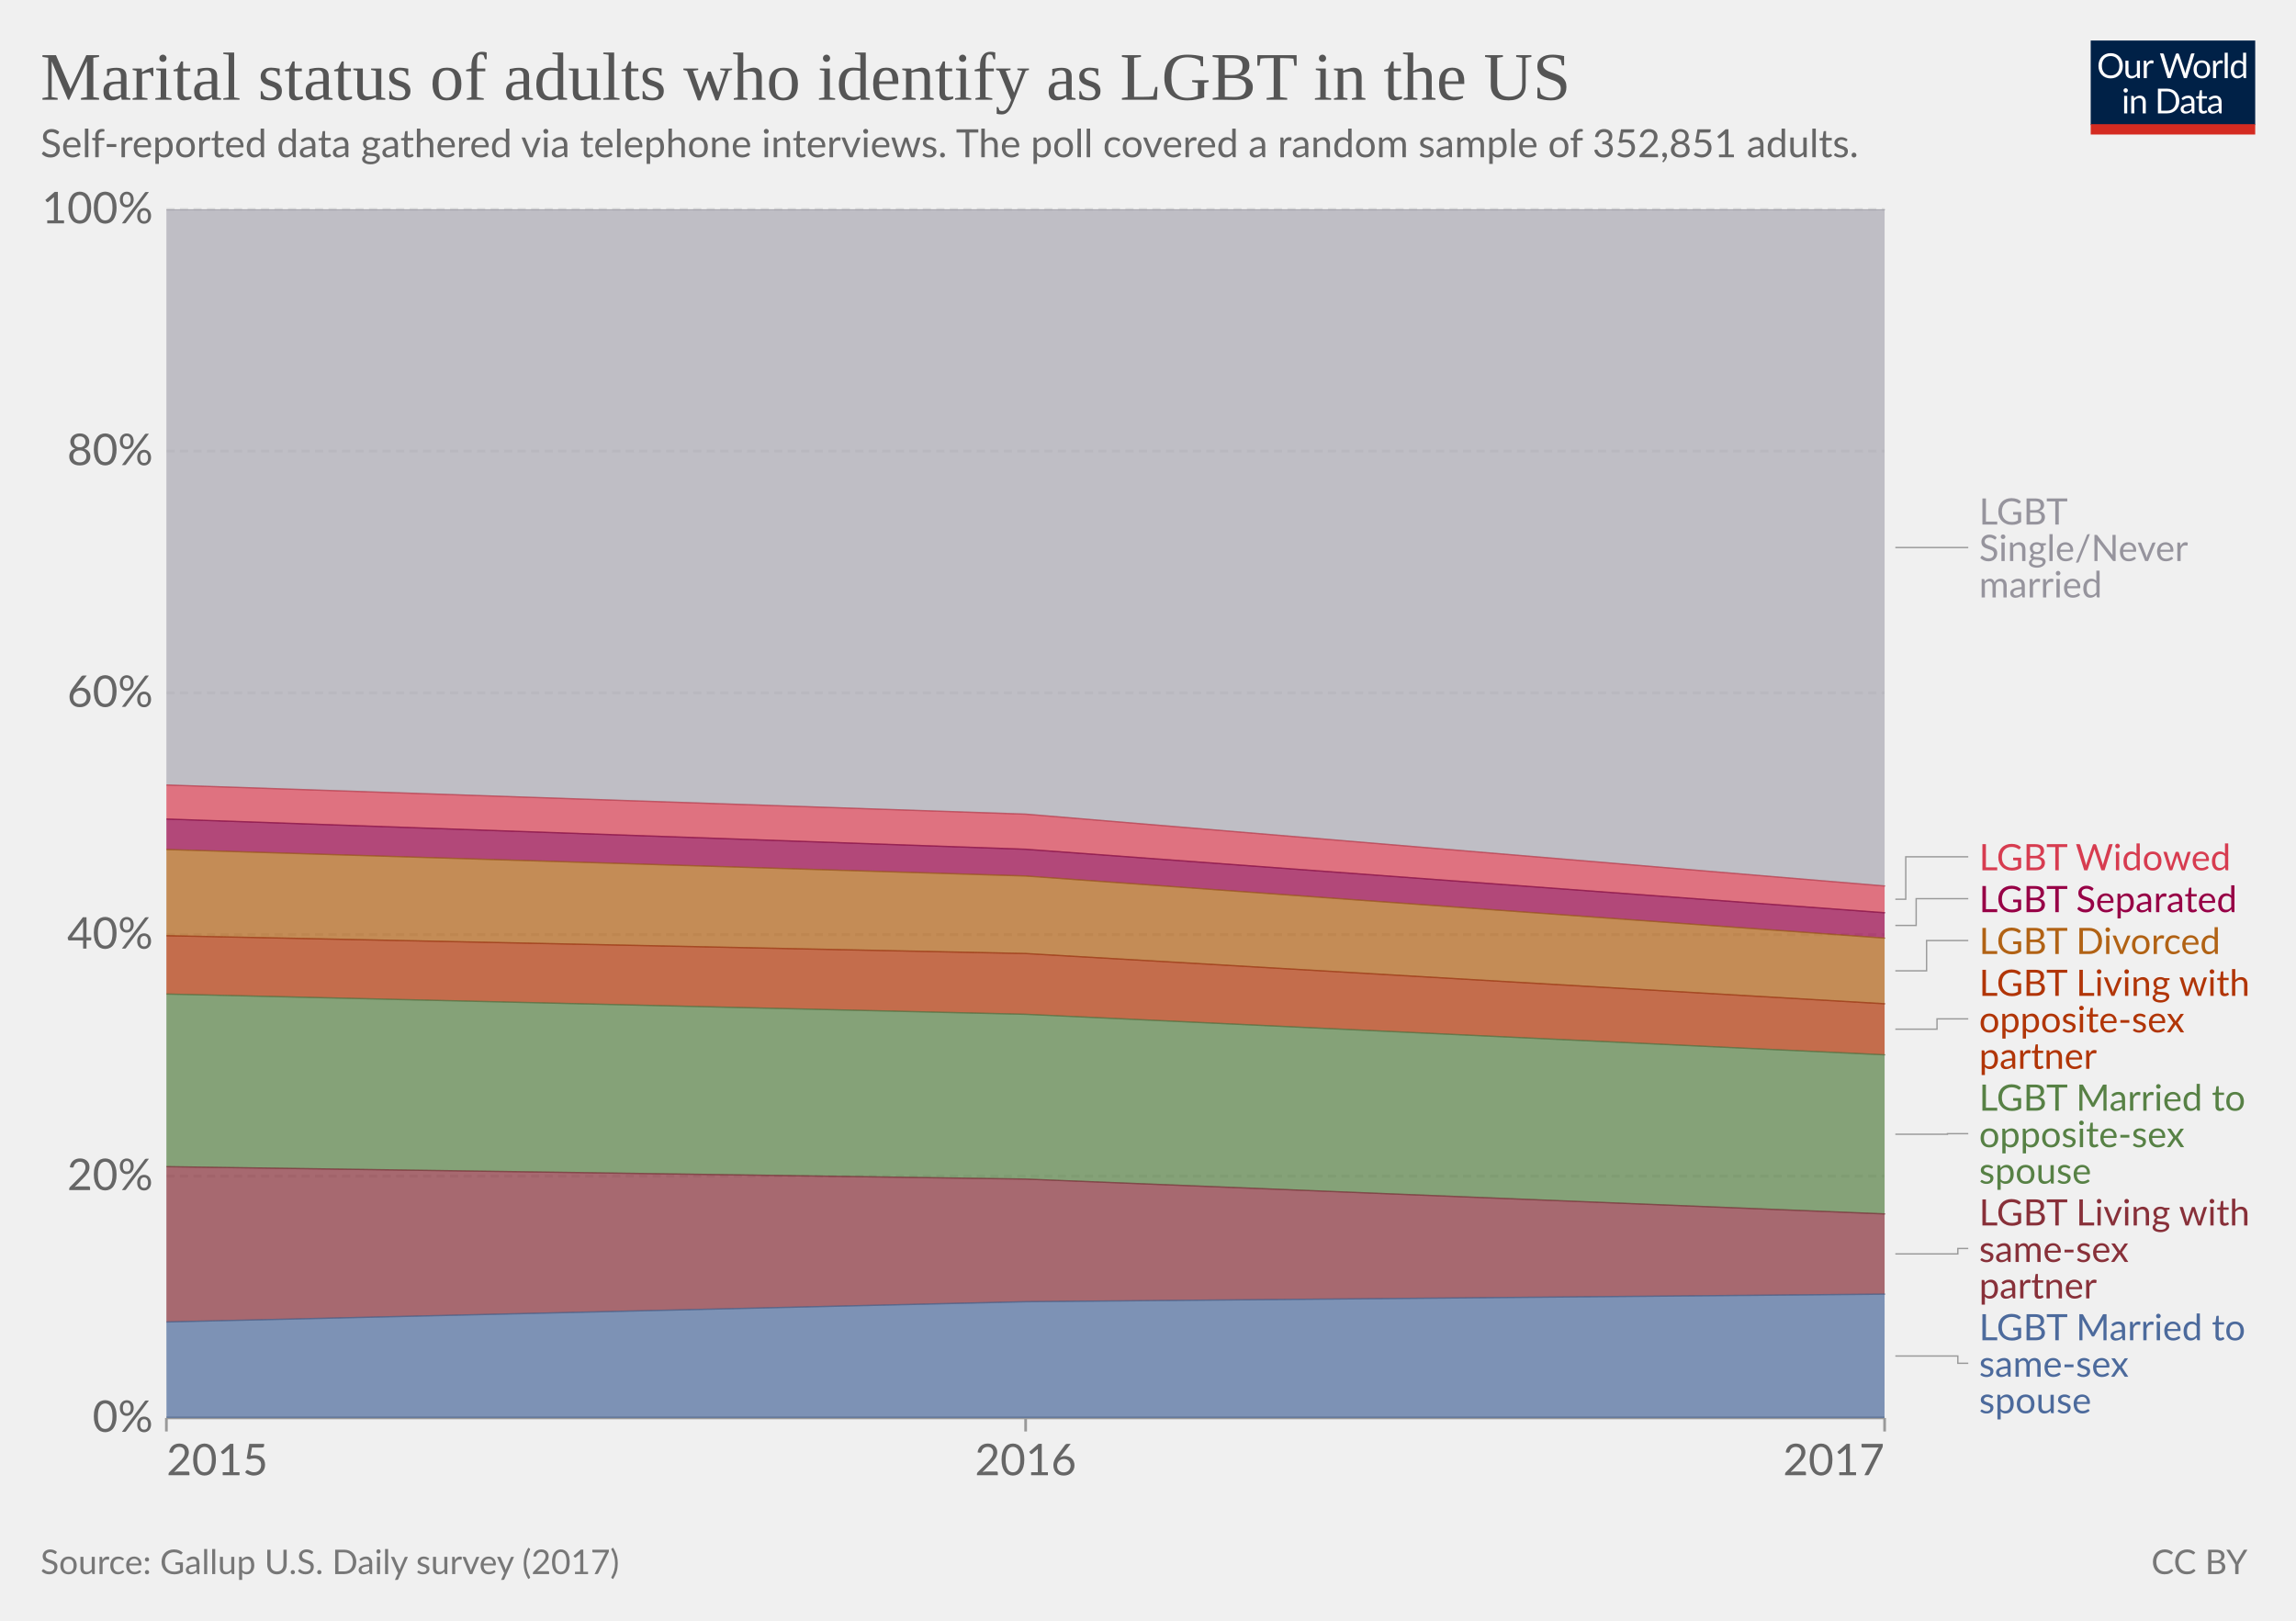
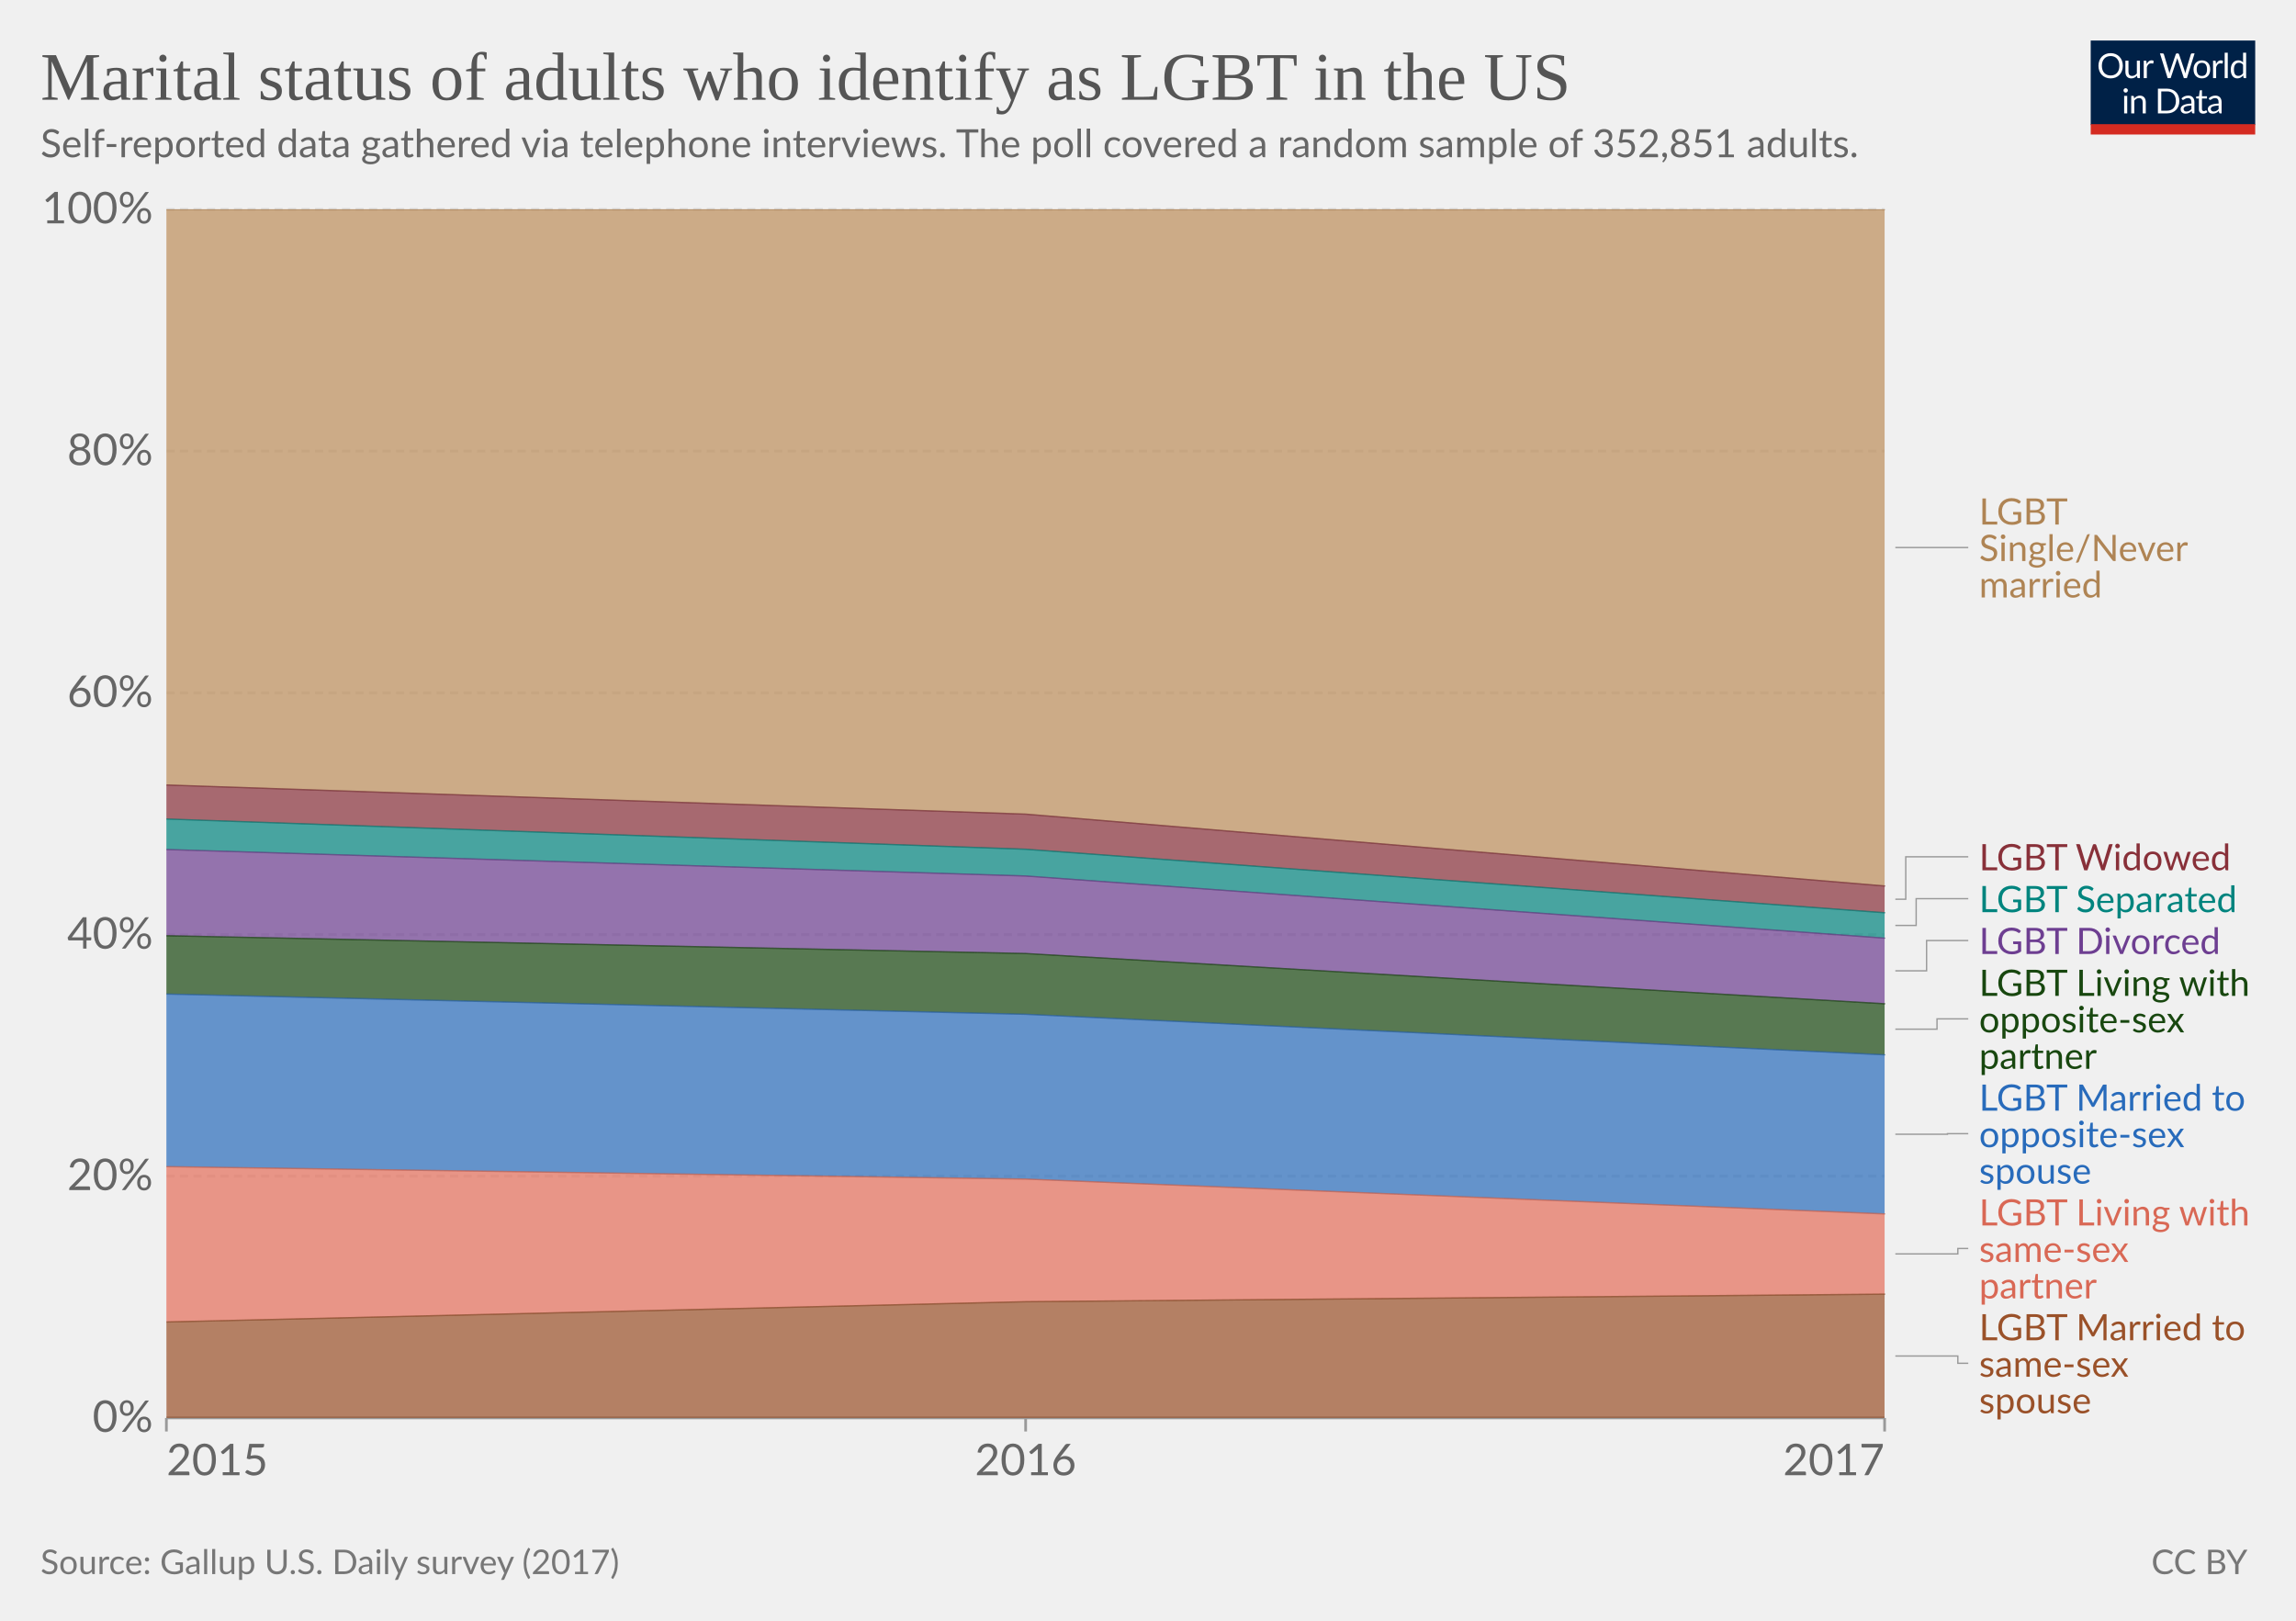
<svg xmlns="http://www.w3.org/2000/svg" version="1.1" style="font-family:Lato,'Helvetica Neue',Helvetica,Arial,sans-serif;font-size:18px;background-color:#fff;text-rendering:geometricPrecision;-webkit-font-smoothing:antialiased" width="850" height="600" viewBox="0 0 850 600">
  <g class="HeaderView">
    <g transform="matrix(.29 0 0 .29 774 15)">
      <svg className="owidLog" width="210" height="120" viewBox="0 0 210 120" fill="none">
        <g clip-path="url(#a)">
          <path d="M0 0h210v107.89H0V0z" fill="#002147" />
          <path d="M40.98 32.25c0 2.36-.38 4.53-1.12 6.51a14.26 14.26 0 0 1-8.1 8.4c-1.9.78-4.02 1.17-6.34 1.17a16.6 16.6 0 0 1-6.33-1.17 14.31 14.31 0 0 1-8.08-8.4 18.29 18.29 0 0 1-1.12-6.51c0-2.36.38-4.53 1.12-6.5.75-1.97 1.8-3.67 3.17-5.1a14.32 14.32 0 0 1 4.9-3.34c1.92-.8 4.03-1.19 6.34-1.19 2.32 0 4.43.4 6.34 1.19 1.92.8 3.56 1.9 4.93 3.34a14.87 14.87 0 0 1 3.17 5.1 18.1 18.1 0 0 1 1.12 6.5zm-4.38 0c0-1.94-.26-3.68-.8-5.22a10.91 10.91 0 0 0-2.24-3.89 9.68 9.68 0 0 0-3.52-2.46 11.95 11.95 0 0 0-4.62-.86c-1.68 0-3.21.28-4.6.86a9.88 9.88 0 0 0-3.54 2.46 10.91 10.91 0 0 0-2.24 3.9c-.53 1.53-.8 3.27-.8 5.2 0 1.94.27 3.68.8 5.22a11.17 11.17 0 0 0 2.24 3.9 10.01 10.01 0 0 0 3.55 2.44c1.38.56 2.9.83 4.6.83s3.24-.27 4.61-.83a9.8 9.8 0 0 0 3.52-2.44 11.17 11.17 0 0 0 2.25-3.9c.53-1.54.8-3.28.8-5.21zm26.22-6.54V48H60.5c-.56 0-.9-.27-1.05-.81l-.31-2.4a12.45 12.45 0 0 1-3.26 2.6c-1.2.64-2.58.96-4.13.96-1.22 0-2.3-.2-3.24-.6a6.52 6.52 0 0 1-2.33-1.7 7.37 7.37 0 0 1-1.43-2.67c-.3-1.04-.46-2.2-.46-3.45V25.7h3.91v14.22c0 1.68.38 2.99 1.15 3.91.77.93 1.96 1.39 3.54 1.39 1.16 0 2.24-.27 3.23-.82a10.42 10.42 0 0 0 2.8-2.28V25.7h3.91zm8.61 4.47a9.94 9.94 0 0 1 2.6-3.56 5.64 5.64 0 0 1 3.76-1.3c.47 0 .92.05 1.34.15.44.1.83.27 1.17.49l-.3 2.92c-.09.37-.3.55-.66.55-.2 0-.5-.04-.9-.13a6.21 6.21 0 0 0-3.24.18 4.23 4.23 0 0 0-1.47.92c-.42.4-.81.9-1.17 1.5-.33.58-.64 1.26-.92 2.02V48H67.7V25.71h2.25c.42 0 .72.08.88.25.16.16.27.44.33.83l.26 3.39zm61.16-13.7L122.75 48h-3.82l-7.99-24.05a21.95 21.95 0 0 1-.42-1.58 38.36 38.36 0 0 1-.44 1.58L102.05 48h-3.83L88.4 16.47h3.54c.38 0 .7.1.95.29.26.2.43.43.5.73l6.52 21.9.28 1.28.29 1.46.3-1.46.38-1.27 7.41-21.91c.1-.25.26-.48.51-.69.27-.22.58-.33.95-.33h1.23c.38 0 .69.1.92.29a1.77 1.77 0 0 1 .53.73l7.4 21.9a28.4 28.4 0 0 1 .68 2.62 29.52 29.52 0 0 1 .52-2.61l6.54-21.91a1.31 1.31 0 0 1 .48-.7c.27-.21.58-.32.95-.32h3.32zm9.35 8.88c1.63 0 3.1.27 4.4.82a9.43 9.43 0 0 1 5.46 5.94c.5 1.4.74 2.98.74 4.73 0 1.76-.25 3.34-.74 4.75a9.43 9.43 0 0 1-5.46 5.92c-1.3.52-2.77.79-4.4.79-1.64 0-3.12-.27-4.44-.8a9.42 9.42 0 0 1-3.35-2.3c-.92-1-1.63-2.2-2.13-3.61-.49-1.41-.73-3-.73-4.75s.24-3.33.73-4.73c.5-1.43 1.2-2.64 2.13-3.63a9.4 9.4 0 0 1 3.35-2.31c1.32-.55 2.8-.82 4.44-.82zm0 19.89c2.2 0 3.84-.73 4.93-2.2 1.08-1.48 1.63-3.54 1.63-6.18 0-2.66-.55-4.72-1.63-6.2-1.09-1.49-2.73-2.23-4.93-2.23-1.12 0-2.09.2-2.93.57a5.71 5.71 0 0 0-2.06 1.65 7.5 7.5 0 0 0-1.24 2.67c-.26 1.04-.4 2.22-.4 3.54 0 2.64.55 4.7 1.64 6.18 1.1 1.47 2.76 2.2 4.99 2.2zm17.97-15.07a9.94 9.94 0 0 1 2.6-3.56 5.64 5.64 0 0 1 3.76-1.3c.47 0 .91.05 1.34.15.44.1.83.27 1.16.49l-.28 2.92c-.09.37-.31.55-.66.55-.2 0-.5-.04-.9-.13a6.2 6.2 0 0 0-3.24.18 4.23 4.23 0 0 0-1.47.92c-.43.4-.82.9-1.17 1.5a13.1 13.1 0 0 0-.92 2.02V48h-3.94V25.71h2.24c.43 0 .72.08.88.25.17.16.28.44.33.83l.27 3.39zm15.04-14.59V48h-3.92V15.6h3.92zm19.55 15.43a6.22 6.22 0 0 0-2.38-2.05 6.7 6.7 0 0 0-2.86-.6c-2.07 0-3.66.75-4.77 2.23-1.12 1.48-1.68 3.6-1.68 6.33 0 1.46.13 2.7.38 3.74a7.29 7.29 0 0 0 1.1 2.56 4.35 4.35 0 0 0 1.78 1.45c.7.3 1.5.46 2.4.46 1.29 0 2.41-.3 3.36-.88a9.6 9.6 0 0 0 2.67-2.49V31.02zm3.91-15.43V48h-2.33c-.56 0-.9-.27-1.06-.81l-.35-2.71a12.13 12.13 0 0 1-3.25 2.77 8.28 8.28 0 0 1-4.23 1.06 7.31 7.31 0 0 1-6.14-2.9c-.73-.96-1.3-2.15-1.69-3.57a18.35 18.35 0 0 1 .07-9.48 11.29 11.29 0 0 1 1.89-3.7 8.7 8.7 0 0 1 7.06-3.34 7.96 7.96 0 0 1 6.12 2.62V15.59h3.91zM46.61 70.71V93H42.7V70.71h3.91zm.84-7c0 .39-.08.75-.24 1.09a2.81 2.81 0 0 1-1.52 1.47 2.67 2.67 0 0 1-2.16 0 2.9 2.9 0 0 1-1.45-1.47 2.67 2.67 0 0 1 0-2.16c.15-.35.35-.65.6-.9.25-.27.53-.47.85-.62a2.67 2.67 0 0 1 2.16 0c.35.15.65.35.9.62.27.25.47.55.62.9.16.34.24.7.24 1.08zm7.97 10.24c.49-.54 1-1.04 1.54-1.48a9.85 9.85 0 0 1 3.66-1.84 8.96 8.96 0 0 1 5.43.35c.94.4 1.72.97 2.33 1.71a7.36 7.36 0 0 1 1.43 2.67c.32 1.04.49 2.19.49 3.45V93h-3.94V78.81c0-1.69-.4-3-1.17-3.92-.76-.93-1.93-1.4-3.5-1.4a6.6 6.6 0 0 0-3.25.83c-1 .56-1.92 1.31-2.77 2.27V93h-3.94V70.71h2.35c.56 0 .9.28 1.04.82l.3 2.42zm57.7 3.3c0 2.36-.37 4.5-1.11 6.44a14.3 14.3 0 0 1-3.17 4.98 14.1 14.1 0 0 1-4.93 3.2c-1.9.76-4.02 1.13-6.33 1.13H85.8V61.47h11.77c2.31 0 4.42.39 6.33 1.15a13.8 13.8 0 0 1 8.1 8.18 17.75 17.75 0 0 1 1.12 6.45zm-4.37 0c0-1.94-.26-3.67-.8-5.2a10.94 10.94 0 0 0-2.23-3.87 9.57 9.57 0 0 0-3.53-2.42 12.23 12.23 0 0 0-4.61-.83h-7.5v24.62h7.5c1.7 0 3.24-.28 4.61-.84a9.7 9.7 0 0 0 3.53-2.4 10.94 10.94 0 0 0 2.24-3.87c.53-1.53.8-3.26.8-5.2zm19.8 5.72c-1.8.06-3.34.2-4.62.44-1.26.22-2.3.51-3.1.88-.8.36-1.37.8-1.74 1.3-.35.5-.53 1.05-.53 1.67 0 .58.1 1.1.3 1.52a3 3 0 0 0 .76 1.05c.34.27.73.46 1.17.6a6.13 6.13 0 0 0 1.45.17 7.28 7.28 0 0 0 3.5-.81 11.95 11.95 0 0 0 2.82-2.2v-4.62zm-12.65-9.11a12.73 12.73 0 0 1 3.98-2.66c1.43-.59 3-.88 4.73-.88 1.25 0 2.36.2 3.33.61a6.81 6.81 0 0 1 3.94 4.38c.33 1.04.5 2.19.5 3.43V93h-1.74a1.8 1.8 0 0 1-.88-.18c-.2-.13-.36-.38-.48-.74l-.44-2.12-1.72 1.46a9.48 9.48 0 0 1-3.74 1.7c-.69.15-1.46.23-2.3.23-.87 0-1.69-.12-2.45-.35a5.34 5.34 0 0 1-3.34-2.93 6.64 6.64 0 0 1-.49-2.64c0-.88.25-1.72.73-2.53a6.33 6.33 0 0 1 2.35-2.17c1.09-.63 2.5-1.15 4.25-1.54 1.75-.41 3.89-.65 6.42-.7v-1.75c0-1.73-.37-3.03-1.12-3.91-.75-.9-1.84-1.34-3.28-1.34-.97 0-1.78.12-2.44.37-.64.23-1.2.5-1.7.81l-1.23.82c-.33.23-.67.35-1 .35-.27 0-.5-.07-.69-.2a2.1 2.1 0 0 1-.48-.53l-.7-1.25zm27.67 19.5c-1.76 0-3.12-.5-4.07-1.48-.94-.98-1.41-2.4-1.41-4.25V74h-2.68a.9.9 0 0 1-.6-.2c-.16-.14-.24-.36-.24-.66v-1.56l3.65-.46.9-6.89a.9.9 0 0 1 .29-.52.88.88 0 0 1 .62-.22H142v7.67h6.44V74H142v13.38c0 .94.22 1.63.68 2.09.45.45 1.04.68 1.76.68a3.21 3.21 0 0 0 1.85-.53l.55-.35c.16-.12.3-.18.41-.18.2 0 .4.13.55.38l1.15 1.87a7.45 7.45 0 0 1-2.44 1.5 8.53 8.53 0 0 1-2.95.52zm19.68-10.4c-1.8.07-3.34.21-4.62.45-1.26.22-2.3.51-3.1.88-.8.36-1.37.8-1.74 1.3-.35.5-.53 1.05-.53 1.67 0 .58.1 1.1.3 1.52a2.9 2.9 0 0 0 .76 1.05c.34.27.73.46 1.17.6a6.13 6.13 0 0 0 1.45.17 7.3 7.3 0 0 0 3.5-.81 12.04 12.04 0 0 0 2.82-2.2v-4.62zm-12.65-9.1a12.72 12.72 0 0 1 3.99-2.66c1.42-.59 3-.88 4.72-.88 1.25 0 2.36.2 3.33.61a6.81 6.81 0 0 1 3.94 4.38c.33 1.04.5 2.19.5 3.43V93h-1.74a1.8 1.8 0 0 1-.88-.18c-.2-.13-.36-.38-.48-.74l-.44-2.12-1.72 1.46a9.48 9.48 0 0 1-3.74 1.7c-.69.15-1.46.23-2.3.23-.87 0-1.69-.12-2.45-.35a5.33 5.33 0 0 1-3.34-2.93 6.62 6.62 0 0 1-.49-2.64c0-.88.25-1.72.73-2.53a6.33 6.33 0 0 1 2.35-2.17c1.09-.63 2.5-1.15 4.25-1.54a31.2 31.2 0 0 1 6.42-.7v-1.75c0-1.73-.37-3.03-1.12-3.91-.75-.9-1.84-1.34-3.28-1.34-.97 0-1.78.12-2.44.37-.64.23-1.2.5-1.7.81l-1.22.82c-.34.23-.68.35-1.02.35-.26 0-.49-.07-.68-.2a1.88 1.88 0 0 1-.48-.53l-.7-1.25zM40.98 32.25c0 2.36-.38 4.53-1.12 6.51a14.26 14.26 0 0 1-8.1 8.4c-1.9.78-4.02 1.17-6.34 1.17a16.6 16.6 0 0 1-6.33-1.17 14.31 14.31 0 0 1-8.08-8.4 18.29 18.29 0 0 1-1.12-6.51c0-2.36.38-4.53 1.12-6.5.75-1.97 1.8-3.67 3.17-5.1a14.32 14.32 0 0 1 4.9-3.34c1.92-.8 4.03-1.19 6.34-1.19 2.32 0 4.43.4 6.34 1.19 1.92.8 3.56 1.9 4.93 3.34a14.87 14.87 0 0 1 3.17 5.1 18.1 18.1 0 0 1 1.12 6.5zm-4.38 0c0-1.94-.26-3.68-.8-5.22a10.91 10.91 0 0 0-2.24-3.89 9.68 9.68 0 0 0-3.52-2.46 11.95 11.95 0 0 0-4.62-.86c-1.68 0-3.21.28-4.6.86a9.88 9.88 0 0 0-3.54 2.46 10.91 10.91 0 0 0-2.24 3.9c-.53 1.53-.8 3.27-.8 5.2 0 1.94.27 3.68.8 5.22a11.17 11.17 0 0 0 2.24 3.9 10.01 10.01 0 0 0 3.55 2.44c1.38.56 2.9.83 4.6.83s3.24-.27 4.61-.83a9.8 9.8 0 0 0 3.52-2.44 11.17 11.17 0 0 0 2.25-3.9c.53-1.54.8-3.28.8-5.21zm26.22-6.54V48H60.5c-.56 0-.9-.27-1.05-.81l-.31-2.4a12.45 12.45 0 0 1-3.26 2.6c-1.2.64-2.58.96-4.13.96-1.22 0-2.3-.2-3.24-.6a6.52 6.52 0 0 1-2.33-1.7 7.37 7.37 0 0 1-1.43-2.67c-.3-1.04-.46-2.2-.46-3.45V25.7h3.91v14.22c0 1.68.38 2.99 1.15 3.91.77.93 1.96 1.39 3.54 1.39 1.16 0 2.24-.27 3.23-.82a10.42 10.42 0 0 0 2.8-2.28V25.7h3.91zm8.61 4.47a9.94 9.94 0 0 1 2.6-3.56 5.64 5.64 0 0 1 3.76-1.3c.47 0 .92.05 1.34.15.44.1.83.27 1.17.49l-.3 2.92c-.09.37-.3.55-.66.55-.2 0-.5-.04-.9-.13a6.21 6.21 0 0 0-3.24.18 4.23 4.23 0 0 0-1.47.92c-.42.4-.81.9-1.17 1.5-.33.58-.64 1.26-.92 2.02V48H67.7V25.71h2.25c.42 0 .72.08.88.25.16.16.27.44.33.83l.26 3.39zm61.16-13.7L122.75 48h-3.82l-7.99-24.05a21.95 21.95 0 0 1-.42-1.58 38.36 38.36 0 0 1-.44 1.58L102.05 48h-3.83L88.4 16.47h3.54c.38 0 .7.1.95.29.26.2.43.43.5.73l6.52 21.9.28 1.28.29 1.46.3-1.46.38-1.27 7.41-21.91c.1-.25.26-.48.51-.69.27-.22.58-.33.95-.33h1.23c.38 0 .69.1.92.29a1.77 1.77 0 0 1 .53.73l7.4 21.9a28.4 28.4 0 0 1 .68 2.62 29.52 29.52 0 0 1 .52-2.61l6.54-21.91a1.31 1.31 0 0 1 .48-.7c.27-.21.58-.32.95-.32h3.32zm9.35 8.88c1.63 0 3.1.27 4.4.82a9.43 9.43 0 0 1 5.46 5.94c.5 1.4.74 2.98.74 4.73 0 1.76-.25 3.34-.74 4.75a9.43 9.43 0 0 1-5.46 5.92c-1.3.52-2.77.79-4.4.79-1.64 0-3.12-.27-4.44-.8a9.42 9.42 0 0 1-3.35-2.3c-.92-1-1.63-2.2-2.13-3.61-.49-1.41-.73-3-.73-4.75s.24-3.33.73-4.73c.5-1.43 1.2-2.64 2.13-3.63a9.4 9.4 0 0 1 3.35-2.31c1.32-.55 2.8-.82 4.44-.82zm0 19.89c2.2 0 3.84-.73 4.93-2.2 1.08-1.48 1.63-3.54 1.63-6.18 0-2.66-.55-4.72-1.63-6.2-1.09-1.49-2.73-2.23-4.93-2.23-1.12 0-2.09.2-2.93.57a5.71 5.71 0 0 0-2.06 1.65 7.5 7.5 0 0 0-1.24 2.67c-.26 1.04-.4 2.22-.4 3.54 0 2.64.55 4.7 1.64 6.18 1.1 1.47 2.76 2.2 4.99 2.2zm17.97-15.07a9.94 9.94 0 0 1 2.6-3.56 5.64 5.64 0 0 1 3.76-1.3c.47 0 .91.05 1.34.15.44.1.83.27 1.16.49l-.28 2.92c-.09.37-.31.55-.66.55-.2 0-.5-.04-.9-.13a6.2 6.2 0 0 0-3.24.18 4.23 4.23 0 0 0-1.47.92c-.43.4-.82.9-1.17 1.5a13.1 13.1 0 0 0-.92 2.02V48h-3.94V25.71h2.24c.43 0 .72.08.88.25.17.16.28.44.33.83l.27 3.39zm15.04-14.59V48h-3.92V15.6h3.92zm19.55 15.43a6.22 6.22 0 0 0-2.38-2.05 6.7 6.7 0 0 0-2.86-.6c-2.07 0-3.66.75-4.77 2.23-1.12 1.48-1.68 3.6-1.68 6.33 0 1.46.13 2.7.38 3.74a7.29 7.29 0 0 0 1.1 2.56 4.35 4.35 0 0 0 1.78 1.45c.7.3 1.5.46 2.4.46 1.29 0 2.41-.3 3.36-.88a9.6 9.6 0 0 0 2.67-2.49V31.02zm3.91-15.43V48h-2.33c-.56 0-.9-.27-1.06-.81l-.35-2.71a12.13 12.13 0 0 1-3.25 2.77 8.28 8.28 0 0 1-4.23 1.06 7.31 7.31 0 0 1-6.14-2.9c-.73-.96-1.3-2.15-1.69-3.57a18.35 18.35 0 0 1 .07-9.48 11.29 11.29 0 0 1 1.89-3.7 8.7 8.7 0 0 1 7.06-3.34 7.96 7.96 0 0 1 6.12 2.62V15.59h3.91zM46.61 70.71V93H42.7V70.71h3.91zm.84-7c0 .39-.08.75-.24 1.09a2.81 2.81 0 0 1-1.52 1.47 2.67 2.67 0 0 1-2.16 0 2.9 2.9 0 0 1-1.45-1.47 2.67 2.67 0 0 1 0-2.16c.15-.35.35-.65.6-.9.25-.27.53-.47.85-.62a2.67 2.67 0 0 1 2.16 0c.35.15.65.35.9.62.27.25.47.55.62.9.16.34.24.7.24 1.08zm7.97 10.24c.49-.54 1-1.04 1.54-1.48a9.85 9.85 0 0 1 3.66-1.84 8.96 8.96 0 0 1 5.43.35c.94.4 1.72.97 2.33 1.71a7.36 7.36 0 0 1 1.43 2.67c.32 1.04.49 2.19.49 3.45V93h-3.94V78.81c0-1.69-.4-3-1.17-3.92-.76-.93-1.93-1.4-3.5-1.4a6.6 6.6 0 0 0-3.25.83c-1 .56-1.92 1.31-2.77 2.27V93h-3.94V70.71h2.35c.56 0 .9.28 1.04.82l.3 2.42zm57.7 3.3c0 2.36-.37 4.5-1.11 6.44a14.3 14.3 0 0 1-3.17 4.98 14.1 14.1 0 0 1-4.93 3.2c-1.9.76-4.02 1.13-6.33 1.13H85.8V61.47h11.77c2.31 0 4.42.39 6.33 1.15a13.8 13.8 0 0 1 8.1 8.18 17.75 17.75 0 0 1 1.12 6.45zm-4.37 0c0-1.94-.26-3.67-.8-5.2a10.94 10.94 0 0 0-2.23-3.87 9.57 9.57 0 0 0-3.53-2.42 12.23 12.23 0 0 0-4.61-.83h-7.5v24.62h7.5c1.7 0 3.24-.28 4.61-.84a9.7 9.7 0 0 0 3.53-2.4 10.94 10.94 0 0 0 2.24-3.87c.53-1.53.8-3.26.8-5.2zm19.8 5.72c-1.8.06-3.34.2-4.62.44-1.26.22-2.3.51-3.1.88-.8.36-1.37.8-1.74 1.3-.35.5-.53 1.05-.53 1.67 0 .58.1 1.1.3 1.52a3 3 0 0 0 .76 1.05c.34.27.73.46 1.17.6a6.13 6.13 0 0 0 1.45.17 7.28 7.28 0 0 0 3.5-.81 11.95 11.95 0 0 0 2.82-2.2v-4.62zm-12.65-9.11a12.73 12.73 0 0 1 3.98-2.66c1.43-.59 3-.88 4.73-.88 1.25 0 2.36.2 3.33.61a6.81 6.81 0 0 1 3.94 4.38c.33 1.04.5 2.19.5 3.43V93h-1.74a1.8 1.8 0 0 1-.88-.18c-.2-.13-.36-.38-.48-.74l-.44-2.12-1.72 1.46a9.48 9.48 0 0 1-3.74 1.7c-.69.15-1.46.23-2.3.23-.87 0-1.69-.12-2.45-.35a5.34 5.34 0 0 1-3.34-2.93 6.64 6.64 0 0 1-.49-2.64c0-.88.25-1.72.73-2.53a6.33 6.33 0 0 1 2.35-2.17c1.09-.63 2.5-1.15 4.25-1.54 1.75-.41 3.89-.65 6.42-.7v-1.75c0-1.73-.37-3.03-1.12-3.91-.75-.9-1.84-1.34-3.28-1.34-.97 0-1.78.12-2.44.37-.64.23-1.2.5-1.7.81l-1.23.82c-.33.23-.67.35-1 .35-.27 0-.5-.07-.69-.2a2.1 2.1 0 0 1-.48-.53l-.7-1.25zm27.67 19.5c-1.76 0-3.12-.5-4.07-1.48-.94-.98-1.41-2.4-1.41-4.25V74h-2.68a.9.9 0 0 1-.6-.2c-.16-.14-.24-.36-.24-.66v-1.56l3.65-.46.9-6.89a.9.9 0 0 1 .29-.52.88.88 0 0 1 .62-.22H142v7.67h6.44V74H142v13.38c0 .94.22 1.63.68 2.09.45.45 1.04.68 1.76.68a3.21 3.21 0 0 0 1.85-.53l.55-.35c.16-.12.3-.18.41-.18.2 0 .4.13.55.38l1.15 1.87a7.45 7.45 0 0 1-2.44 1.5 8.53 8.53 0 0 1-2.95.52zm19.68-10.4c-1.8.07-3.34.21-4.62.45-1.26.22-2.3.51-3.1.88-.8.36-1.37.8-1.74 1.3-.35.5-.53 1.05-.53 1.67 0 .58.1 1.1.3 1.52a2.9 2.9 0 0 0 .76 1.05c.34.27.73.46 1.17.6a6.13 6.13 0 0 0 1.45.17 7.3 7.3 0 0 0 3.5-.81 12.04 12.04 0 0 0 2.82-2.2v-4.62zm-12.65-9.1a12.72 12.72 0 0 1 3.99-2.66c1.42-.59 3-.88 4.72-.88 1.25 0 2.36.2 3.33.61a6.81 6.81 0 0 1 3.94 4.38c.33 1.04.5 2.19.5 3.43V93h-1.74a1.8 1.8 0 0 1-.88-.18c-.2-.13-.36-.38-.48-.74l-.44-2.12-1.72 1.46a9.48 9.48 0 0 1-3.74 1.7c-.69.15-1.46.23-2.3.23-.87 0-1.69-.12-2.45-.35a5.33 5.33 0 0 1-3.34-2.93 6.62 6.62 0 0 1-.49-2.64c0-.88.25-1.72.73-2.53a6.33 6.33 0 0 1 2.35-2.17c1.09-.63 2.5-1.15 4.25-1.54a31.2 31.2 0 0 1 6.42-.7v-1.75c0-1.73-.37-3.03-1.12-3.91-.75-.9-1.84-1.34-3.28-1.34-.97 0-1.78.12-2.44.37-.64.23-1.2.5-1.7.81l-1.22.82c-.34.23-.68.35-1.02.35-.26 0-.49-.07-.68-.2a1.88 1.88 0 0 1-.48-.53l-.7-1.25zM40.98 32.25c0 2.36-.38 4.53-1.12 6.51a14.26 14.26 0 0 1-8.1 8.4c-1.9.78-4.02 1.17-6.34 1.17a16.6 16.6 0 0 1-6.33-1.17 14.31 14.31 0 0 1-8.08-8.4 18.29 18.29 0 0 1-1.12-6.51c0-2.36.38-4.53 1.12-6.5.75-1.97 1.8-3.67 3.17-5.1a14.32 14.32 0 0 1 4.9-3.34c1.92-.8 4.03-1.19 6.34-1.19 2.32 0 4.43.4 6.34 1.19 1.92.8 3.56 1.9 4.93 3.34a14.87 14.87 0 0 1 3.17 5.1 18.1 18.1 0 0 1 1.12 6.5zm-4.38 0c0-1.94-.26-3.68-.8-5.22a10.91 10.91 0 0 0-2.24-3.89 9.68 9.68 0 0 0-3.52-2.46 11.95 11.95 0 0 0-4.62-.86c-1.68 0-3.21.28-4.6.86a9.88 9.88 0 0 0-3.54 2.46 10.91 10.91 0 0 0-2.24 3.9c-.53 1.53-.8 3.27-.8 5.2 0 1.94.27 3.68.8 5.22a11.17 11.17 0 0 0 2.24 3.9 10.01 10.01 0 0 0 3.55 2.44c1.38.56 2.9.83 4.6.83s3.24-.27 4.61-.83a9.8 9.8 0 0 0 3.52-2.44 11.17 11.17 0 0 0 2.25-3.9c.53-1.54.8-3.28.8-5.21zm26.22-6.54V48H60.5c-.56 0-.9-.27-1.05-.81l-.31-2.4a12.45 12.45 0 0 1-3.26 2.6c-1.2.64-2.58.96-4.13.96-1.22 0-2.3-.2-3.24-.6a6.52 6.52 0 0 1-2.33-1.7 7.37 7.37 0 0 1-1.43-2.67c-.3-1.04-.46-2.2-.46-3.45V25.7h3.91v14.22c0 1.68.38 2.99 1.15 3.91.77.93 1.96 1.39 3.54 1.39 1.16 0 2.24-.27 3.23-.82a10.42 10.42 0 0 0 2.8-2.28V25.7h3.91zm8.61 4.47a9.94 9.94 0 0 1 2.6-3.56 5.64 5.64 0 0 1 3.76-1.3c.47 0 .92.05 1.34.15.44.1.83.27 1.17.49l-.3 2.92c-.09.37-.3.55-.66.55-.2 0-.5-.04-.9-.13a6.21 6.21 0 0 0-3.24.18 4.23 4.23 0 0 0-1.47.92c-.42.4-.81.9-1.17 1.5-.33.58-.64 1.26-.92 2.02V48H67.7V25.71h2.25c.42 0 .72.08.88.25.16.16.27.44.33.83l.26 3.39zm61.16-13.7L122.75 48h-3.82l-7.99-24.05a21.95 21.95 0 0 1-.42-1.58 38.36 38.36 0 0 1-.44 1.58L102.05 48h-3.83L88.4 16.47h3.54c.38 0 .7.1.95.29.26.2.43.43.5.73l6.52 21.9.28 1.28.29 1.46.3-1.46.38-1.27 7.41-21.91c.1-.25.26-.48.51-.69.27-.22.58-.33.95-.33h1.23c.38 0 .69.1.92.29a1.77 1.77 0 0 1 .53.73l7.4 21.9a28.4 28.4 0 0 1 .68 2.62 29.52 29.52 0 0 1 .52-2.61l6.54-21.91a1.31 1.31 0 0 1 .48-.7c.27-.21.58-.32.95-.32h3.32zm9.35 8.88c1.63 0 3.1.27 4.4.82a9.43 9.43 0 0 1 5.46 5.94c.5 1.4.74 2.98.74 4.73 0 1.76-.25 3.34-.74 4.75a9.43 9.43 0 0 1-5.46 5.92c-1.3.52-2.77.79-4.4.79-1.64 0-3.12-.27-4.44-.8a9.42 9.42 0 0 1-3.35-2.3c-.92-1-1.63-2.2-2.13-3.61-.49-1.41-.73-3-.73-4.75s.24-3.33.73-4.73c.5-1.43 1.2-2.64 2.13-3.63a9.4 9.4 0 0 1 3.35-2.31c1.32-.55 2.8-.82 4.44-.82zm0 19.89c2.2 0 3.84-.73 4.93-2.2 1.08-1.48 1.63-3.54 1.63-6.18 0-2.66-.55-4.72-1.63-6.2-1.09-1.49-2.73-2.23-4.93-2.23-1.12 0-2.09.2-2.93.57a5.71 5.71 0 0 0-2.06 1.65 7.5 7.5 0 0 0-1.24 2.67c-.26 1.04-.4 2.22-.4 3.54 0 2.64.55 4.7 1.64 6.18 1.1 1.47 2.76 2.2 4.99 2.2zm17.97-15.07a9.94 9.94 0 0 1 2.6-3.56 5.64 5.64 0 0 1 3.76-1.3c.47 0 .91.05 1.34.15.44.1.83.27 1.16.49l-.28 2.92c-.09.37-.31.55-.66.55-.2 0-.5-.04-.9-.13a6.2 6.2 0 0 0-3.24.18 4.23 4.23 0 0 0-1.47.92c-.43.4-.82.9-1.17 1.5a13.1 13.1 0 0 0-.92 2.02V48h-3.94V25.71h2.24c.43 0 .72.08.88.25.17.16.28.44.33.83l.27 3.39zm15.04-14.59V48h-3.92V15.6h3.92zm19.55 15.43a6.22 6.22 0 0 0-2.38-2.05 6.7 6.7 0 0 0-2.86-.6c-2.07 0-3.66.75-4.77 2.23-1.12 1.48-1.68 3.6-1.68 6.33 0 1.46.13 2.7.38 3.74a7.29 7.29 0 0 0 1.1 2.56 4.35 4.35 0 0 0 1.78 1.45c.7.3 1.5.46 2.4.46 1.29 0 2.41-.3 3.36-.88a9.6 9.6 0 0 0 2.67-2.49V31.02zm3.91-15.43V48h-2.33c-.56 0-.9-.27-1.06-.81l-.35-2.71a12.13 12.13 0 0 1-3.25 2.77 8.28 8.28 0 0 1-4.23 1.06 7.31 7.31 0 0 1-6.14-2.9c-.73-.96-1.3-2.15-1.69-3.57a18.35 18.35 0 0 1 .07-9.48 11.29 11.29 0 0 1 1.89-3.7 8.7 8.7 0 0 1 7.06-3.34 7.96 7.96 0 0 1 6.12 2.62V15.59h3.91zM46.61 70.71V93H42.7V70.71h3.91zm.84-7c0 .39-.08.75-.24 1.09a2.81 2.81 0 0 1-1.52 1.47 2.67 2.67 0 0 1-2.16 0 2.9 2.9 0 0 1-1.45-1.47 2.67 2.67 0 0 1 0-2.16c.15-.35.35-.65.6-.9.25-.27.53-.47.85-.62a2.67 2.67 0 0 1 2.16 0c.35.15.65.35.9.62.27.25.47.55.62.9.16.34.24.7.24 1.08zm7.97 10.24c.49-.54 1-1.04 1.54-1.48a9.85 9.85 0 0 1 3.66-1.84 8.96 8.96 0 0 1 5.43.35c.94.4 1.72.97 2.33 1.71a7.36 7.36 0 0 1 1.43 2.67c.32 1.04.49 2.19.49 3.45V93h-3.94V78.81c0-1.69-.4-3-1.17-3.92-.76-.93-1.93-1.4-3.5-1.4a6.6 6.6 0 0 0-3.25.83c-1 .56-1.92 1.31-2.77 2.27V93h-3.94V70.71h2.35c.56 0 .9.28 1.04.82l.3 2.42zm57.7 3.3c0 2.36-.37 4.5-1.11 6.44a14.3 14.3 0 0 1-3.17 4.98 14.1 14.1 0 0 1-4.93 3.2c-1.9.76-4.02 1.13-6.33 1.13H85.8V61.47h11.77c2.31 0 4.42.39 6.33 1.15a13.8 13.8 0 0 1 8.1 8.18 17.75 17.75 0 0 1 1.12 6.45zm-4.37 0c0-1.94-.26-3.67-.8-5.2a10.94 10.94 0 0 0-2.23-3.87 9.57 9.57 0 0 0-3.53-2.42 12.23 12.23 0 0 0-4.61-.83h-7.5v24.62h7.5c1.7 0 3.24-.28 4.61-.84a9.7 9.7 0 0 0 3.53-2.4 10.94 10.94 0 0 0 2.24-3.87c.53-1.53.8-3.26.8-5.2zm19.8 5.72c-1.8.06-3.34.2-4.62.44-1.26.22-2.3.51-3.1.88-.8.36-1.37.8-1.74 1.3-.35.5-.53 1.05-.53 1.67 0 .58.1 1.1.3 1.52a3 3 0 0 0 .76 1.05c.34.27.73.46 1.17.6a6.13 6.13 0 0 0 1.45.17 7.28 7.28 0 0 0 3.5-.81 11.95 11.95 0 0 0 2.82-2.2v-4.62zm-12.65-9.11a12.73 12.73 0 0 1 3.98-2.66c1.43-.59 3-.88 4.73-.88 1.25 0 2.36.2 3.33.61a6.81 6.81 0 0 1 3.94 4.38c.33 1.04.5 2.19.5 3.43V93h-1.74a1.8 1.8 0 0 1-.88-.18c-.2-.13-.36-.38-.48-.74l-.44-2.12-1.72 1.46a9.48 9.48 0 0 1-3.74 1.7c-.69.15-1.46.23-2.3.23-.87 0-1.69-.12-2.45-.35a5.34 5.34 0 0 1-3.34-2.93 6.64 6.64 0 0 1-.49-2.64c0-.88.25-1.72.73-2.53a6.33 6.33 0 0 1 2.35-2.17c1.09-.63 2.5-1.15 4.25-1.54 1.75-.41 3.89-.65 6.42-.7v-1.75c0-1.73-.37-3.03-1.12-3.91-.75-.9-1.84-1.34-3.28-1.34-.97 0-1.78.12-2.44.37-.64.23-1.2.5-1.7.81l-1.23.82c-.33.23-.67.35-1 .35-.27 0-.5-.07-.69-.2a2.1 2.1 0 0 1-.48-.53l-.7-1.25zm27.67 19.5c-1.76 0-3.12-.5-4.07-1.48-.94-.98-1.41-2.4-1.41-4.25V74h-2.68a.9.9 0 0 1-.6-.2c-.16-.14-.24-.36-.24-.66v-1.56l3.65-.46.9-6.89a.9.9 0 0 1 .29-.52.88.88 0 0 1 .62-.22H142v7.67h6.44V74H142v13.38c0 .94.22 1.63.68 2.09.45.45 1.04.68 1.76.68a3.21 3.21 0 0 0 1.85-.53l.55-.35c.16-.12.3-.18.41-.18.2 0 .4.13.55.38l1.15 1.87a7.45 7.45 0 0 1-2.44 1.5 8.53 8.53 0 0 1-2.95.52zm19.68-10.4c-1.8.07-3.34.21-4.62.45-1.26.22-2.3.51-3.1.88-.8.36-1.37.8-1.74 1.3-.35.5-.53 1.05-.53 1.67 0 .58.1 1.1.3 1.52a2.9 2.9 0 0 0 .76 1.05c.34.27.73.46 1.17.6a6.13 6.13 0 0 0 1.45.17 7.3 7.3 0 0 0 3.5-.81 12.04 12.04 0 0 0 2.82-2.2v-4.62zm-12.65-9.1a12.72 12.72 0 0 1 3.99-2.66c1.42-.59 3-.88 4.72-.88 1.25 0 2.36.2 3.33.61a6.81 6.81 0 0 1 3.94 4.38c.33 1.04.5 2.19.5 3.43V93h-1.74a1.8 1.8 0 0 1-.88-.18c-.2-.13-.36-.38-.48-.74l-.44-2.12-1.72 1.46a9.48 9.48 0 0 1-3.74 1.7c-.69.15-1.46.23-2.3.23-.87 0-1.69-.12-2.45-.35a5.33 5.33 0 0 1-3.34-2.93 6.62 6.62 0 0 1-.49-2.64c0-.88.25-1.72.73-2.53a6.33 6.33 0 0 1 2.35-2.17c1.09-.63 2.5-1.15 4.25-1.54a31.2 31.2 0 0 1 6.42-.7v-1.75c0-1.73-.37-3.03-1.12-3.91-.75-.9-1.84-1.34-3.28-1.34-.97 0-1.78.12-2.44.37-.64.23-1.2.5-1.7.81l-1.22.82c-.34.23-.68.35-1.02.35-.26 0-.49-.07-.68-.2a1.88 1.88 0 0 1-.48-.53l-.7-1.25z" fill="#fff" />
          <path fill="#D42B21" d="M0 106.79h210V120H0z" />
        </g>
        <defs>
          <clipPath id="a">
            <path fill="#fff" d="M0 0h210v120H0z" />
          </clipPath>
        </defs>
      </svg>
    </g>
    <a href="https://ourworldindata.org/grapher/marital-status-of-lgbt-adults" style="font-family:&quot;Playfair Display&quot;,Georgia,&quot;Times New Roman&quot;,serif" target="_blank" rel="noopener">
      <text font-size="25.2" x="15" y="36.9" fill="#555">
        <tspan x="15" y="36.92">Marital status of adults who identify as LGBT in the US</tspan>
      </text>
    </a>
    <text x="15" y="58.2" style="font-size:14.4px;line-height:1.2" fill="#666">
      <tspan x="15" y="58.2">Self-reported data gathered via telephone interviews. The poll covered a random sample of 352,851 adults.</tspan>
    </text>
  </g>
  <g class="StackedArea">
    <defs>
      <clipPath id="b">
        <path d="M61.63 77.48h820v937.32h-820z" />
      </clipPath>
    </defs>
    <path fill="transparent" d="M15 77.48h820v468.66H15z" />
    <g class="DualAxisView">
      <g class="HorizontalAxis">
        <path stroke="#999" d="M61.6 524.94v5M697.7 524.94v5M379.7 524.94v5" />
        <text x="61.63" y="546.14" fill="#666" text-anchor="start" font-size="16.2">2015</text>
        <text x="697.67" y="546.14" fill="#666" text-anchor="end" font-size="16.2">2017</text>
        <text x="379.7" y="546.14" fill="#666" text-anchor="middle" font-size="16.2">2016</text>
      </g>
      <g class="VerticalAxis" text-anchor="end" fill="#666" font-size="16.2">
        <text x="56.63" y="524.9" dy=".32em">0%</text>
        <text x="56.63" y="435.4" dy=".32em">20%</text>
        <text x="56.63" y="346" dy=".32em">40%</text>
        <text x="56.63" y="256.5" dy=".32em">60%</text>
        <text x="56.63" y="167" dy=".32em">80%</text>
        <text x="56.63" y="77.5" dy=".32em">100%</text>
      </g>
      <g class="AxisGridLines horizontalLines">
        <path stroke="#999" d="M61.63 524.9h636.04" />
        <path stroke="#ddd" stroke-dasharray="3,2" d="M61.63 435.4h636.04M61.63 346h636.04M61.63 256.5h636.04M61.63 167h636.04M61.63 77.5h636.04" />
      </g>
    </g>
    <g clip-path="url(#b)">
      <g class="LineLabels" style="cursor:default">
        <g class="legendMark">
          <g class="indicator">
            <path d="M701.67 202.7h27" stroke="#999" stroke-width=".5" fill="none" />
          </g>
-           <text font-size="13.5" font-weight="400" x="732.7" y="194.2" fill="#96949d">
+           <text font-size="13.5" font-weight="400" x="732.7" y="194.2" fill="#af8454">
            <tspan x="732.67" y="194.19">LGBT</tspan>
            <tspan x="732.67" y="207.69">Single/Never</tspan>
            <tspan x="732.67" y="221.19">married</tspan>
          </text>
        </g>
        <g class="legendMark">
          <g class="indicator">
            <path d="M701.67 332.9h3.86v-15.71h23.14" stroke="#999" stroke-width=".5" fill="none" />
          </g>
-           <text font-size="13.5" font-weight="400" x="732.7" y="322.2" fill="#d73c50">
+           <text font-size="13.5" font-weight="400" x="732.7" y="322.2" fill="#883039">
            <tspan x="732.67" y="322.18">LGBT Widowed</tspan>
          </text>
        </g>
        <g class="legendMark">
          <g class="indicator">
            <path d="M701.67 342.6h7.71v-9.91h19.29" stroke="#999" stroke-width=".5" fill="none" />
          </g>
-           <text font-size="13.5" font-weight="400" x="732.7" y="337.7" fill="#970046">
+           <text font-size="13.5" font-weight="400" x="732.7" y="337.7" fill="#00847e">
            <tspan x="732.67" y="337.68">LGBT Separated</tspan>
          </text>
        </g>
        <g class="legendMark">
          <g class="indicator">
            <path d="M701.67 359.4h11.57v-11.21h15.43" stroke="#999" stroke-width=".5" fill="none" />
          </g>
-           <text font-size="13.5" font-weight="400" x="732.7" y="353.2" fill="#b16214">
+           <text font-size="13.5" font-weight="400" x="732.7" y="353.2" fill="#6d3e91">
            <tspan x="732.67" y="353.18">LGBT Divorced</tspan>
          </text>
        </g>
        <g class="legendMark">
          <g class="indicator">
            <path d="M701.67 381h15.43v-3.81h11.57" stroke="#999" stroke-width=".5" fill="none" />
          </g>
-           <text font-size="13.5" font-weight="400" x="732.7" y="368.7" fill="#b13507">
+           <text font-size="13.5" font-weight="400" x="732.7" y="368.7" fill="#18470f">
            <tspan x="732.67" y="368.68">LGBT  Living with</tspan>
            <tspan x="732.67" y="382.18">opposite-sex</tspan>
            <tspan x="732.67" y="395.68">partner</tspan>
          </text>
        </g>
        <g class="legendMark">
          <g class="indicator">
            <path d="M701.67 419.9h19.29v-.21h7.71" stroke="#999" stroke-width=".5" fill="none" />
          </g>
-           <text font-size="13.5" font-weight="400" x="732.7" y="411.2" fill="#578145">
+           <text font-size="13.5" font-weight="400" x="732.7" y="411.2" fill="#286bbb">
            <tspan x="732.67" y="411.18">LGBT Married to</tspan>
            <tspan x="732.67" y="424.68">opposite-sex</tspan>
            <tspan x="732.67" y="438.18">spouse</tspan>
          </text>
        </g>
        <g class="legendMark">
          <g class="indicator">
            <path d="M701.67 464.2h23.14v-2.01h3.86" stroke="#999" stroke-width=".5" fill="none" />
          </g>
-           <text font-size="13.5" font-weight="400" x="732.7" y="453.7" fill="#883039">
+           <text font-size="13.5" font-weight="400" x="732.7" y="453.7" fill="#d96855">
            <tspan x="732.67" y="453.68">LGBT Living with</tspan>
            <tspan x="732.67" y="467.18">same-sex</tspan>
            <tspan x="732.67" y="480.68">partner</tspan>
          </text>
        </g>
        <g class="legendMark">
          <g class="indicator">
            <path d="M701.67 502h23.14v2.69h3.86" stroke="#999" stroke-width=".5" fill="none" />
          </g>
-           <text font-size="13.5" font-weight="400" x="732.7" y="496.2" fill="#4c6a9c">
+           <text font-size="13.5" font-weight="400" x="732.7" y="496.2" fill="#9a5129">
            <tspan x="732.67" y="496.18">LGBT Married to</tspan>
            <tspan x="732.67" y="509.68">same-sex</tspan>
            <tspan x="732.67" y="523.18">spouse</tspan>
          </text>
        </g>
      </g>
      <g class="Areas">
-         <path class="LGBT-Married-to-same__002dsex-spouse-area" d="m61.6 489.4 318.1-7.5 318-2.8-.03 45.84H61.63" fill="#4C6A9C" fill-opacity=".7" />
-         <path class="LGBT-Living-with-same__002dsex-partner-area" d="m61.6 431.9 318.1 4.6 318 12.9v29.7l-318 2.8-318.1 7.5" fill="#883039" fill-opacity=".7" />
-         <path class="LGBT-Married-to-opposite__002dsex-spouse-area" d="m61.6 368 318.1 7.5 318 15v58.9l-318-12.9-318.1-4.6" fill="#578145" fill-opacity=".7" />
-         <path class="LGBT--Living-with-opposite__002dsex-partner-area" d="m61.6 346.4 318.1 6.6 318 18.6v18.9l-318-15L61.6 368" fill="#B13507" fill-opacity=".7" />
-         <path class="LGBT-Divorced-area" d="m61.6 314.5 318.1 9.8 318 23v24.3l-318-18.6-318.1-6.6" fill="#B16214" fill-opacity=".7" />
-         <path class="LGBT-Separated-area" d="m61.6 303.2 318.1 11.2 318 23.5v9.4l-318-23-318.1-9.8" fill="#970046" fill-opacity=".7" />
-         <path class="LGBT-Widowed-area" d="m61.6 290.6 318.1 10.8 318 26.6v9.9l-318-23.5-318.1-11.2" fill="#D73C50" fill-opacity=".7" />
-         <path class="LGBT-Single__002fNever-married-area" d="M61.6 77.5h636.1V328l-318-26.6-318.1-10.8" fill="#aaa8b3" fill-opacity=".7" />
-         <path class="LGBT-Married-to-same__002dsex-spouse-border" stroke-linecap="round" d="m61.6 489.4 318.1-7.5 318-2.8" stroke="#405983" stroke-opacity=".7" stroke-width=".5" fill="none" />
-         <path class="LGBT-Living-with-same__002dsex-partner-border" stroke-linecap="round" d="m61.6 431.9 318.1 4.6 318 12.9" stroke="#722830" stroke-opacity=".7" stroke-width=".5" fill="none" />
-         <path class="LGBT-Married-to-opposite__002dsex-spouse-border" stroke-linecap="round" d="m61.6 368 318.1 7.5 318 15" stroke="#496C3A" stroke-opacity=".7" stroke-width=".5" fill="none" />
-         <path class="LGBT--Living-with-opposite__002dsex-partner-border" stroke-linecap="round" d="m61.6 346.4 318.1 6.6 318 18.6" stroke="#942C06" stroke-opacity=".7" stroke-width=".5" fill="none" />
-         <path class="LGBT-Divorced-border" stroke-linecap="round" d="m61.6 314.5 318.1 9.8 318 23" stroke="#945211" stroke-opacity=".7" stroke-width=".5" fill="none" />
-         <path class="LGBT-Separated-border" stroke-linecap="round" d="m61.6 303.2 318.1 11.2 318 23.5" stroke="#7E003B" stroke-opacity=".7" stroke-width=".5" fill="none" />
-         <path class="LGBT-Widowed-border" stroke-linecap="round" d="m61.6 290.6 318.1 10.8 318 26.6" stroke="#B43243" stroke-opacity=".7" stroke-width=".5" fill="none" />
-         <path class="LGBT-Single__002fNever-married-border" stroke-linecap="round" d="M61.6 77.5h636.1" stroke="#8E8D96" stroke-opacity=".7" stroke-width=".5" fill="none" />
+         <path class="LGBT-Married-to-same__002dsex-spouse-area" d="m61.6 489.4 318.1-7.5 318-2.8-.03 45.84H61.63" fill="#9A5129" fill-opacity=".7" />
+         <path class="LGBT-Living-with-same__002dsex-partner-area" d="m61.6 431.9 318.1 4.6 318 12.9v29.7l-318 2.8-318.1 7.5" fill="#E56E5A" fill-opacity=".7" />
+         <path class="LGBT-Married-to-opposite__002dsex-spouse-area" d="m61.6 368 318.1 7.5 318 15v58.9l-318-12.9-318.1-4.6" fill="#286BBB" fill-opacity=".7" />
+         <path class="LGBT--Living-with-opposite__002dsex-partner-area" d="m61.6 346.4 318.1 6.6 318 18.6v18.9l-318-15L61.6 368" fill="#18470F" fill-opacity=".7" />
+         <path class="LGBT-Divorced-area" d="m61.6 314.5 318.1 9.8 318 23v24.3l-318-18.6-318.1-6.6" fill="#6D3E91" fill-opacity=".7" />
+         <path class="LGBT-Separated-area" d="m61.6 303.2 318.1 11.2 318 23.5v9.4l-318-23-318.1-9.8" fill="#00847E" fill-opacity=".7" />
+         <path class="LGBT-Widowed-area" d="m61.6 290.6 318.1 10.8 318 26.6v9.9l-318-23.5-318.1-11.2" fill="#883039" fill-opacity=".7" />
+         <path class="LGBT-Single__002fNever-married-area" d="M61.6 77.5h636.1V328l-318-26.6-318.1-10.8" fill="#bc8e5a" fill-opacity=".7" />
+         <path class="LGBT-Married-to-same__002dsex-spouse-border" stroke-linecap="round" d="m61.6 489.4 318.1-7.5 318-2.8" stroke="#814422" stroke-opacity=".7" stroke-width=".5" fill="none" />
+         <path class="LGBT-Living-with-same__002dsex-partner-border" stroke-linecap="round" d="m61.6 431.9 318.1 4.6 318 12.9" stroke="#C05C4B" stroke-opacity=".7" stroke-width=".5" fill="none" />
+         <path class="LGBT-Married-to-opposite__002dsex-spouse-border" stroke-linecap="round" d="m61.6 368 318.1 7.5 318 15" stroke="#215A9C" stroke-opacity=".7" stroke-width=".5" fill="none" />
+         <path class="LGBT--Living-with-opposite__002dsex-partner-border" stroke-linecap="round" d="m61.6 346.4 318.1 6.6 318 18.6" stroke="#143B0D" stroke-opacity=".7" stroke-width=".5" fill="none" />
+         <path class="LGBT-Divorced-border" stroke-linecap="round" d="m61.6 314.5 318.1 9.8 318 23" stroke="#5B3479" stroke-opacity=".7" stroke-width=".5" fill="none" />
+         <path class="LGBT-Separated-border" stroke-linecap="round" d="m61.6 303.2 318.1 11.2 318 23.5" stroke="#006E69" stroke-opacity=".7" stroke-width=".5" fill="none" />
+         <path class="LGBT-Widowed-border" stroke-linecap="round" d="m61.6 290.6 318.1 10.8 318 26.6" stroke="#722830" stroke-opacity=".7" stroke-width=".5" fill="none" />
+         <path class="LGBT-Single__002fNever-married-border" stroke-linecap="round" d="M61.6 77.5h636.1" stroke="#9D774B" stroke-opacity=".7" stroke-width=".5" fill="none" />
      </g>
    </g>
  </g>
  <g class="SourcesFooter" style="fill:#777">
    <g style="fill:#777">
      <text font-size="12.6" x="15" y="582.7">
        <tspan x="15" y="582.73">Source: Gallup U.S. Daily survey (2017)</tspan>
      </text>
    </g>
    <text font-size="12.6" x="796.4" y="582.7">
      <tspan x="796.44" y="582.73">
        <a style="fill:#777" class="cclogo" href="http://creativecommons.org/licenses/by/4.0/deed.en_US" target="_blank">CC BY</a>
      </tspan>
    </text>
  </g>
</svg>
